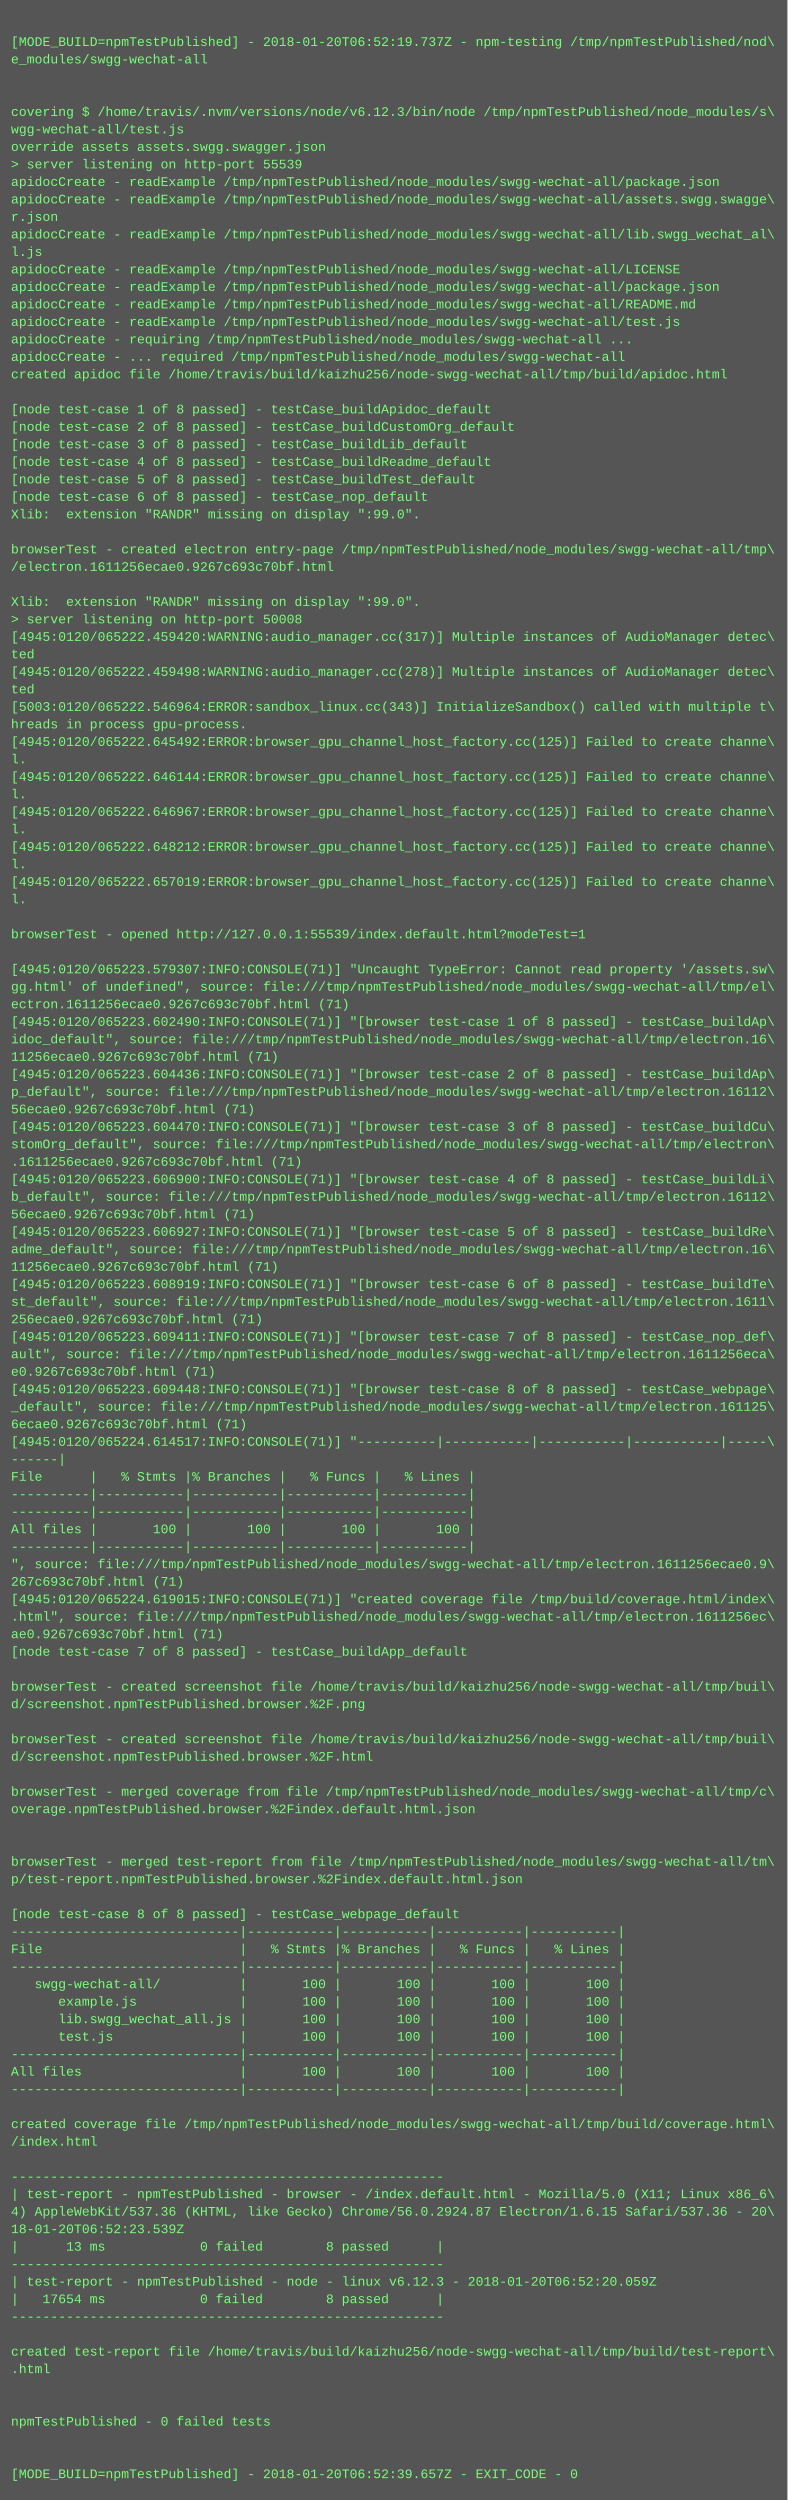
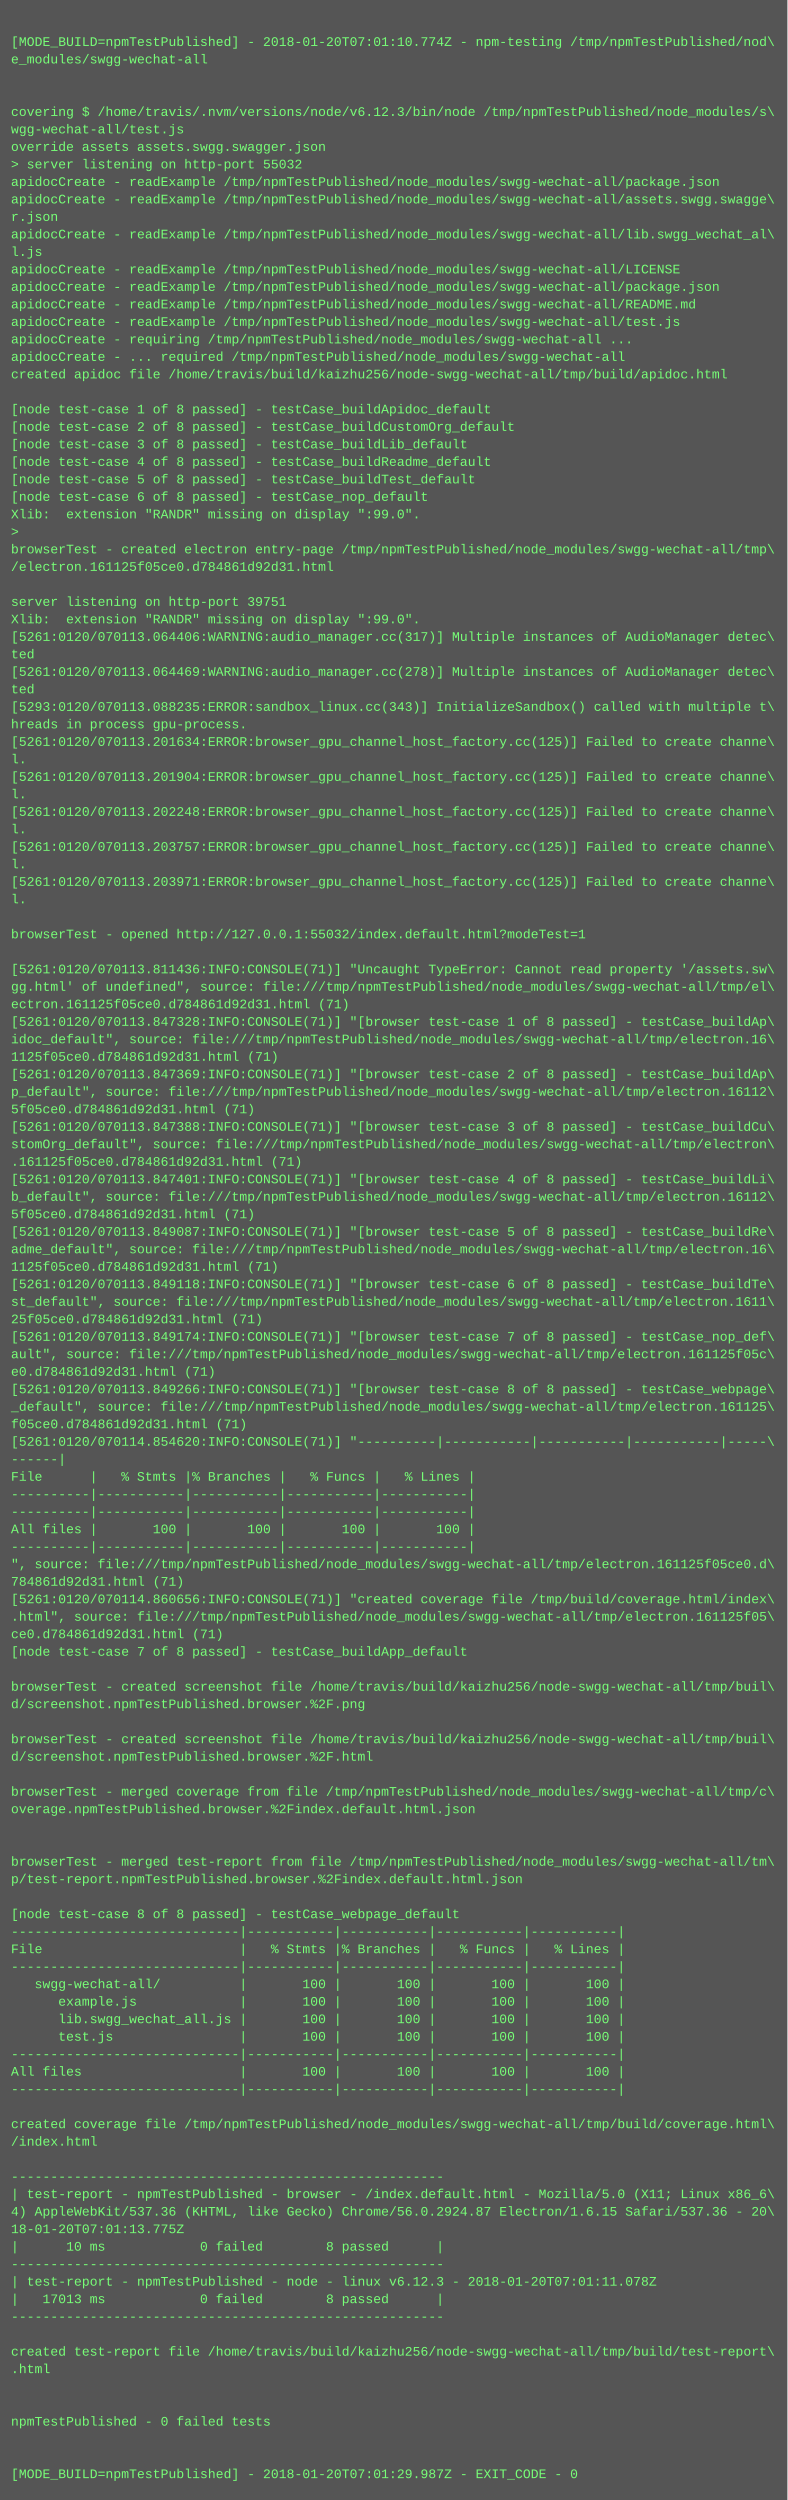
<svg xmlns="http://www.w3.org/2000/svg" height="2286" width="720">
  <rect height="2286" fill="#555" width="720" />
  <text fill="#7f7" font-family="Courier New" font-size="12" xml:space="preserve">
    <tspan x="10" y="26" />
-     <tspan x="10" y="42">[MODE_BUILD=npmTestPublished] - 2018-01-20T06:52:19.737Z - npm-testing /tmp/npmTestPublished/nod\</tspan>
+     <tspan x="10" y="42">[MODE_BUILD=npmTestPublished] - 2018-01-20T07:01:10.774Z - npm-testing /tmp/npmTestPublished/nod\</tspan>
    <tspan x="10" y="58">e_modules/swgg-wechat-all</tspan>
    <tspan x="10" y="74" />
    <tspan x="10" y="90" />
    <tspan x="10" y="106">covering $ /home/travis/.nvm/versions/node/v6.12.3/bin/node /tmp/npmTestPublished/node_modules/s\</tspan>
    <tspan x="10" y="122">wgg-wechat-all/test.js</tspan>
    <tspan x="10" y="138">override assets assets.swgg.swagger.json</tspan>
-     <tspan x="10" y="154">&gt; server listening on http-port 55539</tspan>
+     <tspan x="10" y="154">&gt; server listening on http-port 55032</tspan>
    <tspan x="10" y="170">apidocCreate - readExample /tmp/npmTestPublished/node_modules/swgg-wechat-all/package.json</tspan>
    <tspan x="10" y="186">apidocCreate - readExample /tmp/npmTestPublished/node_modules/swgg-wechat-all/assets.swgg.swagge\</tspan>
    <tspan x="10" y="202">r.json</tspan>
    <tspan x="10" y="218">apidocCreate - readExample /tmp/npmTestPublished/node_modules/swgg-wechat-all/lib.swgg_wechat_al\</tspan>
    <tspan x="10" y="234">l.js</tspan>
    <tspan x="10" y="250">apidocCreate - readExample /tmp/npmTestPublished/node_modules/swgg-wechat-all/LICENSE</tspan>
    <tspan x="10" y="266">apidocCreate - readExample /tmp/npmTestPublished/node_modules/swgg-wechat-all/package.json</tspan>
    <tspan x="10" y="282">apidocCreate - readExample /tmp/npmTestPublished/node_modules/swgg-wechat-all/README.md</tspan>
    <tspan x="10" y="298">apidocCreate - readExample /tmp/npmTestPublished/node_modules/swgg-wechat-all/test.js</tspan>
    <tspan x="10" y="314">apidocCreate - requiring /tmp/npmTestPublished/node_modules/swgg-wechat-all ...</tspan>
    <tspan x="10" y="330">apidocCreate - ... required /tmp/npmTestPublished/node_modules/swgg-wechat-all</tspan>
    <tspan x="10" y="346">created apidoc file /home/travis/build/kaizhu256/node-swgg-wechat-all/tmp/build/apidoc.html</tspan>
    <tspan x="10" y="362" />
    <tspan x="10" y="378">[node test-case 1 of 8 passed] - testCase_buildApidoc_default</tspan>
    <tspan x="10" y="394">[node test-case 2 of 8 passed] - testCase_buildCustomOrg_default</tspan>
    <tspan x="10" y="410">[node test-case 3 of 8 passed] - testCase_buildLib_default</tspan>
    <tspan x="10" y="426">[node test-case 4 of 8 passed] - testCase_buildReadme_default</tspan>
    <tspan x="10" y="442">[node test-case 5 of 8 passed] - testCase_buildTest_default</tspan>
    <tspan x="10" y="458">[node test-case 6 of 8 passed] - testCase_nop_default</tspan>
    <tspan x="10" y="474">Xlib:  extension "RANDR" missing on display ":99.0".</tspan>
-     <tspan x="10" y="490" />
+     <tspan x="10" y="490">&gt; </tspan>
    <tspan x="10" y="506">browserTest - created electron entry-page /tmp/npmTestPublished/node_modules/swgg-wechat-all/tmp\</tspan>
-     <tspan x="10" y="522">/electron.1611256ecae0.9267c693c70bf.html</tspan>
+     <tspan x="10" y="522">/electron.161125f05ce0.d784861d92d31.html</tspan>
    <tspan x="10" y="538" />
-     <tspan x="10" y="554">Xlib:  extension "RANDR" missing on display ":99.0".</tspan>
-     <tspan x="10" y="570">&gt; server listening on http-port 50008</tspan>
-     <tspan x="10" y="586">[4945:0120/065222.459420:WARNING:audio_manager.cc(317)] Multiple instances of AudioManager detec\</tspan>
+     <tspan x="10" y="554">server listening on http-port 39751</tspan>
+     <tspan x="10" y="570">Xlib:  extension "RANDR" missing on display ":99.0".</tspan>
+     <tspan x="10" y="586">[5261:0120/070113.064406:WARNING:audio_manager.cc(317)] Multiple instances of AudioManager detec\</tspan>
    <tspan x="10" y="602">ted</tspan>
-     <tspan x="10" y="618">[4945:0120/065222.459498:WARNING:audio_manager.cc(278)] Multiple instances of AudioManager detec\</tspan>
+     <tspan x="10" y="618">[5261:0120/070113.064469:WARNING:audio_manager.cc(278)] Multiple instances of AudioManager detec\</tspan>
    <tspan x="10" y="634">ted</tspan>
-     <tspan x="10" y="650">[5003:0120/065222.546964:ERROR:sandbox_linux.cc(343)] InitializeSandbox() called with multiple t\</tspan>
+     <tspan x="10" y="650">[5293:0120/070113.088235:ERROR:sandbox_linux.cc(343)] InitializeSandbox() called with multiple t\</tspan>
    <tspan x="10" y="666">hreads in process gpu-process. </tspan>
-     <tspan x="10" y="682">[4945:0120/065222.645492:ERROR:browser_gpu_channel_host_factory.cc(125)] Failed to create channe\</tspan>
+     <tspan x="10" y="682">[5261:0120/070113.201634:ERROR:browser_gpu_channel_host_factory.cc(125)] Failed to create channe\</tspan>
    <tspan x="10" y="698">l.</tspan>
-     <tspan x="10" y="714">[4945:0120/065222.646144:ERROR:browser_gpu_channel_host_factory.cc(125)] Failed to create channe\</tspan>
+     <tspan x="10" y="714">[5261:0120/070113.201904:ERROR:browser_gpu_channel_host_factory.cc(125)] Failed to create channe\</tspan>
    <tspan x="10" y="730">l.</tspan>
-     <tspan x="10" y="746">[4945:0120/065222.646967:ERROR:browser_gpu_channel_host_factory.cc(125)] Failed to create channe\</tspan>
+     <tspan x="10" y="746">[5261:0120/070113.202248:ERROR:browser_gpu_channel_host_factory.cc(125)] Failed to create channe\</tspan>
    <tspan x="10" y="762">l.</tspan>
-     <tspan x="10" y="778">[4945:0120/065222.648212:ERROR:browser_gpu_channel_host_factory.cc(125)] Failed to create channe\</tspan>
+     <tspan x="10" y="778">[5261:0120/070113.203757:ERROR:browser_gpu_channel_host_factory.cc(125)] Failed to create channe\</tspan>
    <tspan x="10" y="794">l.</tspan>
-     <tspan x="10" y="810">[4945:0120/065222.657019:ERROR:browser_gpu_channel_host_factory.cc(125)] Failed to create channe\</tspan>
+     <tspan x="10" y="810">[5261:0120/070113.203971:ERROR:browser_gpu_channel_host_factory.cc(125)] Failed to create channe\</tspan>
    <tspan x="10" y="826">l.</tspan>
    <tspan x="10" y="842" />
-     <tspan x="10" y="858">browserTest - opened http://127.0.0.1:55539/index.default.html?modeTest=1</tspan>
+     <tspan x="10" y="858">browserTest - opened http://127.0.0.1:55032/index.default.html?modeTest=1</tspan>
    <tspan x="10" y="874" />
-     <tspan x="10" y="890">[4945:0120/065223.579307:INFO:CONSOLE(71)] "Uncaught TypeError: Cannot read property '/assets.sw\</tspan>
+     <tspan x="10" y="890">[5261:0120/070113.811436:INFO:CONSOLE(71)] "Uncaught TypeError: Cannot read property '/assets.sw\</tspan>
    <tspan x="10" y="906">gg.html' of undefined", source: file:///tmp/npmTestPublished/node_modules/swgg-wechat-all/tmp/el\</tspan>
-     <tspan x="10" y="922">ectron.1611256ecae0.9267c693c70bf.html (71)</tspan>
-     <tspan x="10" y="938">[4945:0120/065223.602490:INFO:CONSOLE(71)] "[browser test-case 1 of 8 passed] - testCase_buildAp\</tspan>
+     <tspan x="10" y="922">ectron.161125f05ce0.d784861d92d31.html (71)</tspan>
+     <tspan x="10" y="938">[5261:0120/070113.847328:INFO:CONSOLE(71)] "[browser test-case 1 of 8 passed] - testCase_buildAp\</tspan>
    <tspan x="10" y="954">idoc_default", source: file:///tmp/npmTestPublished/node_modules/swgg-wechat-all/tmp/electron.16\</tspan>
-     <tspan x="10" y="970">11256ecae0.9267c693c70bf.html (71)</tspan>
-     <tspan x="10" y="986">[4945:0120/065223.604436:INFO:CONSOLE(71)] "[browser test-case 2 of 8 passed] - testCase_buildAp\</tspan>
+     <tspan x="10" y="970">1125f05ce0.d784861d92d31.html (71)</tspan>
+     <tspan x="10" y="986">[5261:0120/070113.847369:INFO:CONSOLE(71)] "[browser test-case 2 of 8 passed] - testCase_buildAp\</tspan>
    <tspan x="10" y="1002">p_default", source: file:///tmp/npmTestPublished/node_modules/swgg-wechat-all/tmp/electron.16112\</tspan>
-     <tspan x="10" y="1018">56ecae0.9267c693c70bf.html (71)</tspan>
-     <tspan x="10" y="1034">[4945:0120/065223.604470:INFO:CONSOLE(71)] "[browser test-case 3 of 8 passed] - testCase_buildCu\</tspan>
+     <tspan x="10" y="1018">5f05ce0.d784861d92d31.html (71)</tspan>
+     <tspan x="10" y="1034">[5261:0120/070113.847388:INFO:CONSOLE(71)] "[browser test-case 3 of 8 passed] - testCase_buildCu\</tspan>
    <tspan x="10" y="1050">stomOrg_default", source: file:///tmp/npmTestPublished/node_modules/swgg-wechat-all/tmp/electron\</tspan>
-     <tspan x="10" y="1066">.1611256ecae0.9267c693c70bf.html (71)</tspan>
-     <tspan x="10" y="1082">[4945:0120/065223.606900:INFO:CONSOLE(71)] "[browser test-case 4 of 8 passed] - testCase_buildLi\</tspan>
+     <tspan x="10" y="1066">.161125f05ce0.d784861d92d31.html (71)</tspan>
+     <tspan x="10" y="1082">[5261:0120/070113.847401:INFO:CONSOLE(71)] "[browser test-case 4 of 8 passed] - testCase_buildLi\</tspan>
    <tspan x="10" y="1098">b_default", source: file:///tmp/npmTestPublished/node_modules/swgg-wechat-all/tmp/electron.16112\</tspan>
-     <tspan x="10" y="1114">56ecae0.9267c693c70bf.html (71)</tspan>
-     <tspan x="10" y="1130">[4945:0120/065223.606927:INFO:CONSOLE(71)] "[browser test-case 5 of 8 passed] - testCase_buildRe\</tspan>
+     <tspan x="10" y="1114">5f05ce0.d784861d92d31.html (71)</tspan>
+     <tspan x="10" y="1130">[5261:0120/070113.849087:INFO:CONSOLE(71)] "[browser test-case 5 of 8 passed] - testCase_buildRe\</tspan>
    <tspan x="10" y="1146">adme_default", source: file:///tmp/npmTestPublished/node_modules/swgg-wechat-all/tmp/electron.16\</tspan>
-     <tspan x="10" y="1162">11256ecae0.9267c693c70bf.html (71)</tspan>
-     <tspan x="10" y="1178">[4945:0120/065223.608919:INFO:CONSOLE(71)] "[browser test-case 6 of 8 passed] - testCase_buildTe\</tspan>
+     <tspan x="10" y="1162">1125f05ce0.d784861d92d31.html (71)</tspan>
+     <tspan x="10" y="1178">[5261:0120/070113.849118:INFO:CONSOLE(71)] "[browser test-case 6 of 8 passed] - testCase_buildTe\</tspan>
    <tspan x="10" y="1194">st_default", source: file:///tmp/npmTestPublished/node_modules/swgg-wechat-all/tmp/electron.1611\</tspan>
-     <tspan x="10" y="1210">256ecae0.9267c693c70bf.html (71)</tspan>
-     <tspan x="10" y="1226">[4945:0120/065223.609411:INFO:CONSOLE(71)] "[browser test-case 7 of 8 passed] - testCase_nop_def\</tspan>
-     <tspan x="10" y="1242">ault", source: file:///tmp/npmTestPublished/node_modules/swgg-wechat-all/tmp/electron.1611256eca\</tspan>
-     <tspan x="10" y="1258">e0.9267c693c70bf.html (71)</tspan>
-     <tspan x="10" y="1274">[4945:0120/065223.609448:INFO:CONSOLE(71)] "[browser test-case 8 of 8 passed] - testCase_webpage\</tspan>
+     <tspan x="10" y="1210">25f05ce0.d784861d92d31.html (71)</tspan>
+     <tspan x="10" y="1226">[5261:0120/070113.849174:INFO:CONSOLE(71)] "[browser test-case 7 of 8 passed] - testCase_nop_def\</tspan>
+     <tspan x="10" y="1242">ault", source: file:///tmp/npmTestPublished/node_modules/swgg-wechat-all/tmp/electron.161125f05c\</tspan>
+     <tspan x="10" y="1258">e0.d784861d92d31.html (71)</tspan>
+     <tspan x="10" y="1274">[5261:0120/070113.849266:INFO:CONSOLE(71)] "[browser test-case 8 of 8 passed] - testCase_webpage\</tspan>
    <tspan x="10" y="1290">_default", source: file:///tmp/npmTestPublished/node_modules/swgg-wechat-all/tmp/electron.161125\</tspan>
-     <tspan x="10" y="1306">6ecae0.9267c693c70bf.html (71)</tspan>
-     <tspan x="10" y="1322">[4945:0120/065224.614517:INFO:CONSOLE(71)] "----------|-----------|-----------|-----------|-----\</tspan>
+     <tspan x="10" y="1306">f05ce0.d784861d92d31.html (71)</tspan>
+     <tspan x="10" y="1322">[5261:0120/070114.854620:INFO:CONSOLE(71)] "----------|-----------|-----------|-----------|-----\</tspan>
    <tspan x="10" y="1338">------|</tspan>
    <tspan x="10" y="1354">File      |   % Stmts |% Branches |   % Funcs |   % Lines |</tspan>
    <tspan x="10" y="1370">----------|-----------|-----------|-----------|-----------|</tspan>
    <tspan x="10" y="1386">----------|-----------|-----------|-----------|-----------|</tspan>
    <tspan x="10" y="1402">All files |       100 |       100 |       100 |       100 |</tspan>
    <tspan x="10" y="1418">----------|-----------|-----------|-----------|-----------|</tspan>
-     <tspan x="10" y="1434">", source: file:///tmp/npmTestPublished/node_modules/swgg-wechat-all/tmp/electron.1611256ecae0.9\</tspan>
-     <tspan x="10" y="1450">267c693c70bf.html (71)</tspan>
-     <tspan x="10" y="1466">[4945:0120/065224.619015:INFO:CONSOLE(71)] "created coverage file /tmp/build/coverage.html/index\</tspan>
-     <tspan x="10" y="1482">.html", source: file:///tmp/npmTestPublished/node_modules/swgg-wechat-all/tmp/electron.1611256ec\</tspan>
-     <tspan x="10" y="1498">ae0.9267c693c70bf.html (71)</tspan>
+     <tspan x="10" y="1434">", source: file:///tmp/npmTestPublished/node_modules/swgg-wechat-all/tmp/electron.161125f05ce0.d\</tspan>
+     <tspan x="10" y="1450">784861d92d31.html (71)</tspan>
+     <tspan x="10" y="1466">[5261:0120/070114.860656:INFO:CONSOLE(71)] "created coverage file /tmp/build/coverage.html/index\</tspan>
+     <tspan x="10" y="1482">.html", source: file:///tmp/npmTestPublished/node_modules/swgg-wechat-all/tmp/electron.161125f05\</tspan>
+     <tspan x="10" y="1498">ce0.d784861d92d31.html (71)</tspan>
    <tspan x="10" y="1514">[node test-case 7 of 8 passed] - testCase_buildApp_default</tspan>
    <tspan x="10" y="1530" />
    <tspan x="10" y="1546">browserTest - created screenshot file /home/travis/build/kaizhu256/node-swgg-wechat-all/tmp/buil\</tspan>
    <tspan x="10" y="1562">d/screenshot.npmTestPublished.browser.%2F.png</tspan>
    <tspan x="10" y="1578" />
    <tspan x="10" y="1594">browserTest - created screenshot file /home/travis/build/kaizhu256/node-swgg-wechat-all/tmp/buil\</tspan>
    <tspan x="10" y="1610">d/screenshot.npmTestPublished.browser.%2F.html</tspan>
    <tspan x="10" y="1626" />
    <tspan x="10" y="1642">browserTest - merged coverage from file /tmp/npmTestPublished/node_modules/swgg-wechat-all/tmp/c\</tspan>
    <tspan x="10" y="1658">overage.npmTestPublished.browser.%2Findex.default.html.json</tspan>
    <tspan x="10" y="1674" />
    <tspan x="10" y="1690" />
    <tspan x="10" y="1706">browserTest - merged test-report from file /tmp/npmTestPublished/node_modules/swgg-wechat-all/tm\</tspan>
    <tspan x="10" y="1722">p/test-report.npmTestPublished.browser.%2Findex.default.html.json</tspan>
    <tspan x="10" y="1738" />
    <tspan x="10" y="1754">[node test-case 8 of 8 passed] - testCase_webpage_default</tspan>
    <tspan x="10" y="1770">-----------------------------|-----------|-----------|-----------|-----------|</tspan>
    <tspan x="10" y="1786">File                         |   % Stmts |% Branches |   % Funcs |   % Lines |</tspan>
    <tspan x="10" y="1802">-----------------------------|-----------|-----------|-----------|-----------|</tspan>
    <tspan x="10" y="1818">   swgg-wechat-all/          |       100 |       100 |       100 |       100 |</tspan>
    <tspan x="10" y="1834">      example.js             |       100 |       100 |       100 |       100 |</tspan>
    <tspan x="10" y="1850">      lib.swgg_wechat_all.js |       100 |       100 |       100 |       100 |</tspan>
    <tspan x="10" y="1866">      test.js                |       100 |       100 |       100 |       100 |</tspan>
    <tspan x="10" y="1882">-----------------------------|-----------|-----------|-----------|-----------|</tspan>
    <tspan x="10" y="1898">All files                    |       100 |       100 |       100 |       100 |</tspan>
    <tspan x="10" y="1914">-----------------------------|-----------|-----------|-----------|-----------|</tspan>
    <tspan x="10" y="1930" />
    <tspan x="10" y="1946">created coverage file /tmp/npmTestPublished/node_modules/swgg-wechat-all/tmp/build/coverage.html\</tspan>
    <tspan x="10" y="1962">/index.html</tspan>
    <tspan x="10" y="1978" />
    <tspan x="10" y="1994">-------------------------------------------------------</tspan>
    <tspan x="10" y="2010">| test-report - npmTestPublished - browser - /index.default.html - Mozilla/5.0 (X11; Linux x86_6\</tspan>
    <tspan x="10" y="2026">4) AppleWebKit/537.36 (KHTML, like Gecko) Chrome/56.0.2924.87 Electron/1.6.15 Safari/537.36 - 20\</tspan>
-     <tspan x="10" y="2042">18-01-20T06:52:23.539Z</tspan>
-     <tspan x="10" y="2058">|      13 ms            0 failed        8 passed      |</tspan>
+     <tspan x="10" y="2042">18-01-20T07:01:13.775Z</tspan>
+     <tspan x="10" y="2058">|      10 ms            0 failed        8 passed      |</tspan>
    <tspan x="10" y="2074">-------------------------------------------------------</tspan>
-     <tspan x="10" y="2090">| test-report - npmTestPublished - node - linux v6.12.3 - 2018-01-20T06:52:20.059Z</tspan>
-     <tspan x="10" y="2106">|   17654 ms            0 failed        8 passed      |</tspan>
+     <tspan x="10" y="2090">| test-report - npmTestPublished - node - linux v6.12.3 - 2018-01-20T07:01:11.078Z</tspan>
+     <tspan x="10" y="2106">|   17013 ms            0 failed        8 passed      |</tspan>
    <tspan x="10" y="2122">-------------------------------------------------------</tspan>
    <tspan x="10" y="2138" />
    <tspan x="10" y="2154">created test-report file /home/travis/build/kaizhu256/node-swgg-wechat-all/tmp/build/test-report\</tspan>
    <tspan x="10" y="2170">.html</tspan>
    <tspan x="10" y="2186" />
    <tspan x="10" y="2202" />
    <tspan x="10" y="2218">npmTestPublished - 0 failed tests</tspan>
    <tspan x="10" y="2234" />
    <tspan x="10" y="2250" />
-     <tspan x="10" y="2266">[MODE_BUILD=npmTestPublished] - 2018-01-20T06:52:39.657Z - EXIT_CODE - 0</tspan>
+     <tspan x="10" y="2266">[MODE_BUILD=npmTestPublished] - 2018-01-20T07:01:29.987Z - EXIT_CODE - 0</tspan>
  </text>
</svg>
